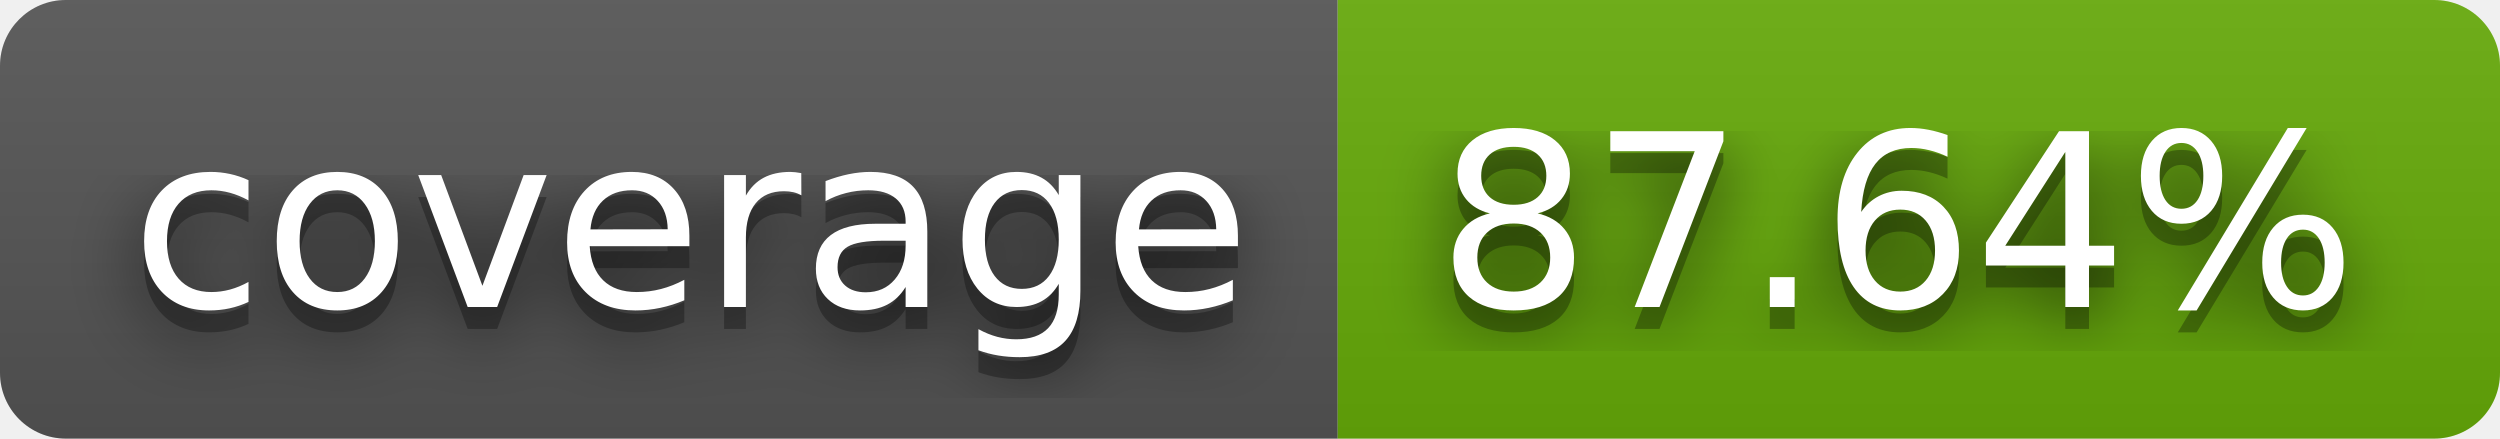
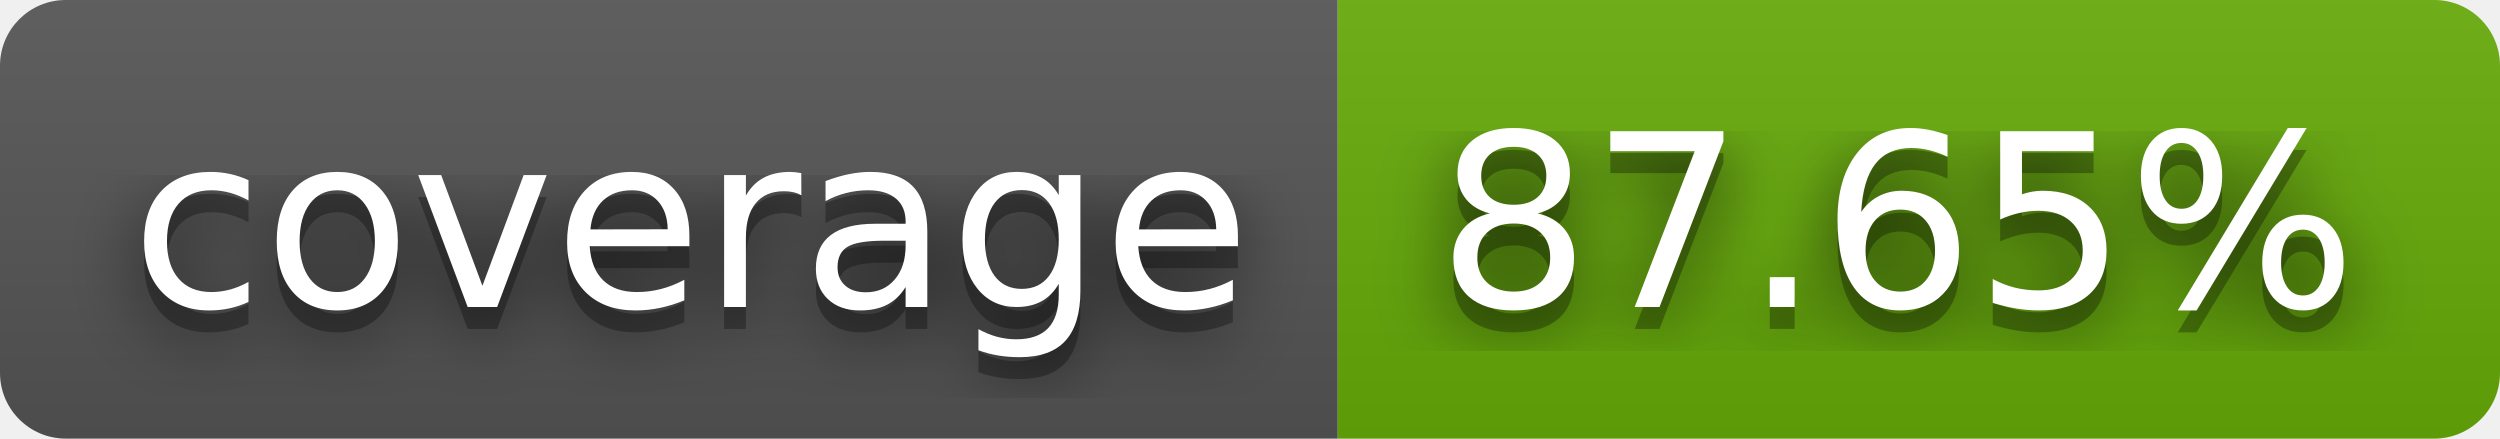
- <svg xmlns="http://www.w3.org/2000/svg" width="114" height="20" role="img" aria-label="coverage: 87.64%">
+ <svg xmlns="http://www.w3.org/2000/svg" width="114" height="20" role="img" aria-label="coverage: 87.65%">
  <filter id="blur">
    <feGaussianBlur stdDeviation="16" />
  </filter>
  <linearGradient id="s" x2="0" y2="100%">
    <stop offset="0" stop-color="#bbb" stop-opacity=".1" />
    <stop offset="1" stop-opacity=".1" />
  </linearGradient>
  <clipPath id="r">
    <rect width="114" height="20" rx="3" />
  </clipPath>
  <g clip-path="url(#r)">
    <rect width="61" height="20" fill="#555" />
    <rect x="61" width="53" height="20" fill="#67ac09" />
    <rect width="114" height="20" fill="url(#s)" />
  </g>
  <g fill="#fff" text-anchor="middle" font-family="Verdana,Geneva,DejaVu Sans,sans-serif" text-rendering="geometricPrecision" font-size="110">
    <g transform="scale(.1)">
      <g aria-hidden="true" fill="#010101">
        <text x="315" y="150" fill-opacity=".8" filter="url(#blur)" textLength="510">coverage</text>
        <text x="315" y="150" fill-opacity=".3" textLength="510">coverage</text>
      </g>
      <text x="315" y="140" textLength="510">coverage</text>
    </g>
    <g transform="scale(.1)">
      <g aria-hidden="true" fill="#010101">
-         <text x="865" y="150" fill-opacity=".8" filter="url(#blur)" textLength="430">87.64%</text>
-         <text x="865" y="150" fill-opacity=".3" textLength="430">87.64%</text>
+         <text x="865" y="150" fill-opacity=".8" filter="url(#blur)" textLength="430">87.65%</text>
+         <text x="865" y="150" fill-opacity=".3" textLength="430">87.65%</text>
      </g>
-       <text x="865" y="140" textLength="430">87.64%</text>
+       <text x="865" y="140" textLength="430">87.65%</text>
    </g>
  </g>
</svg>
